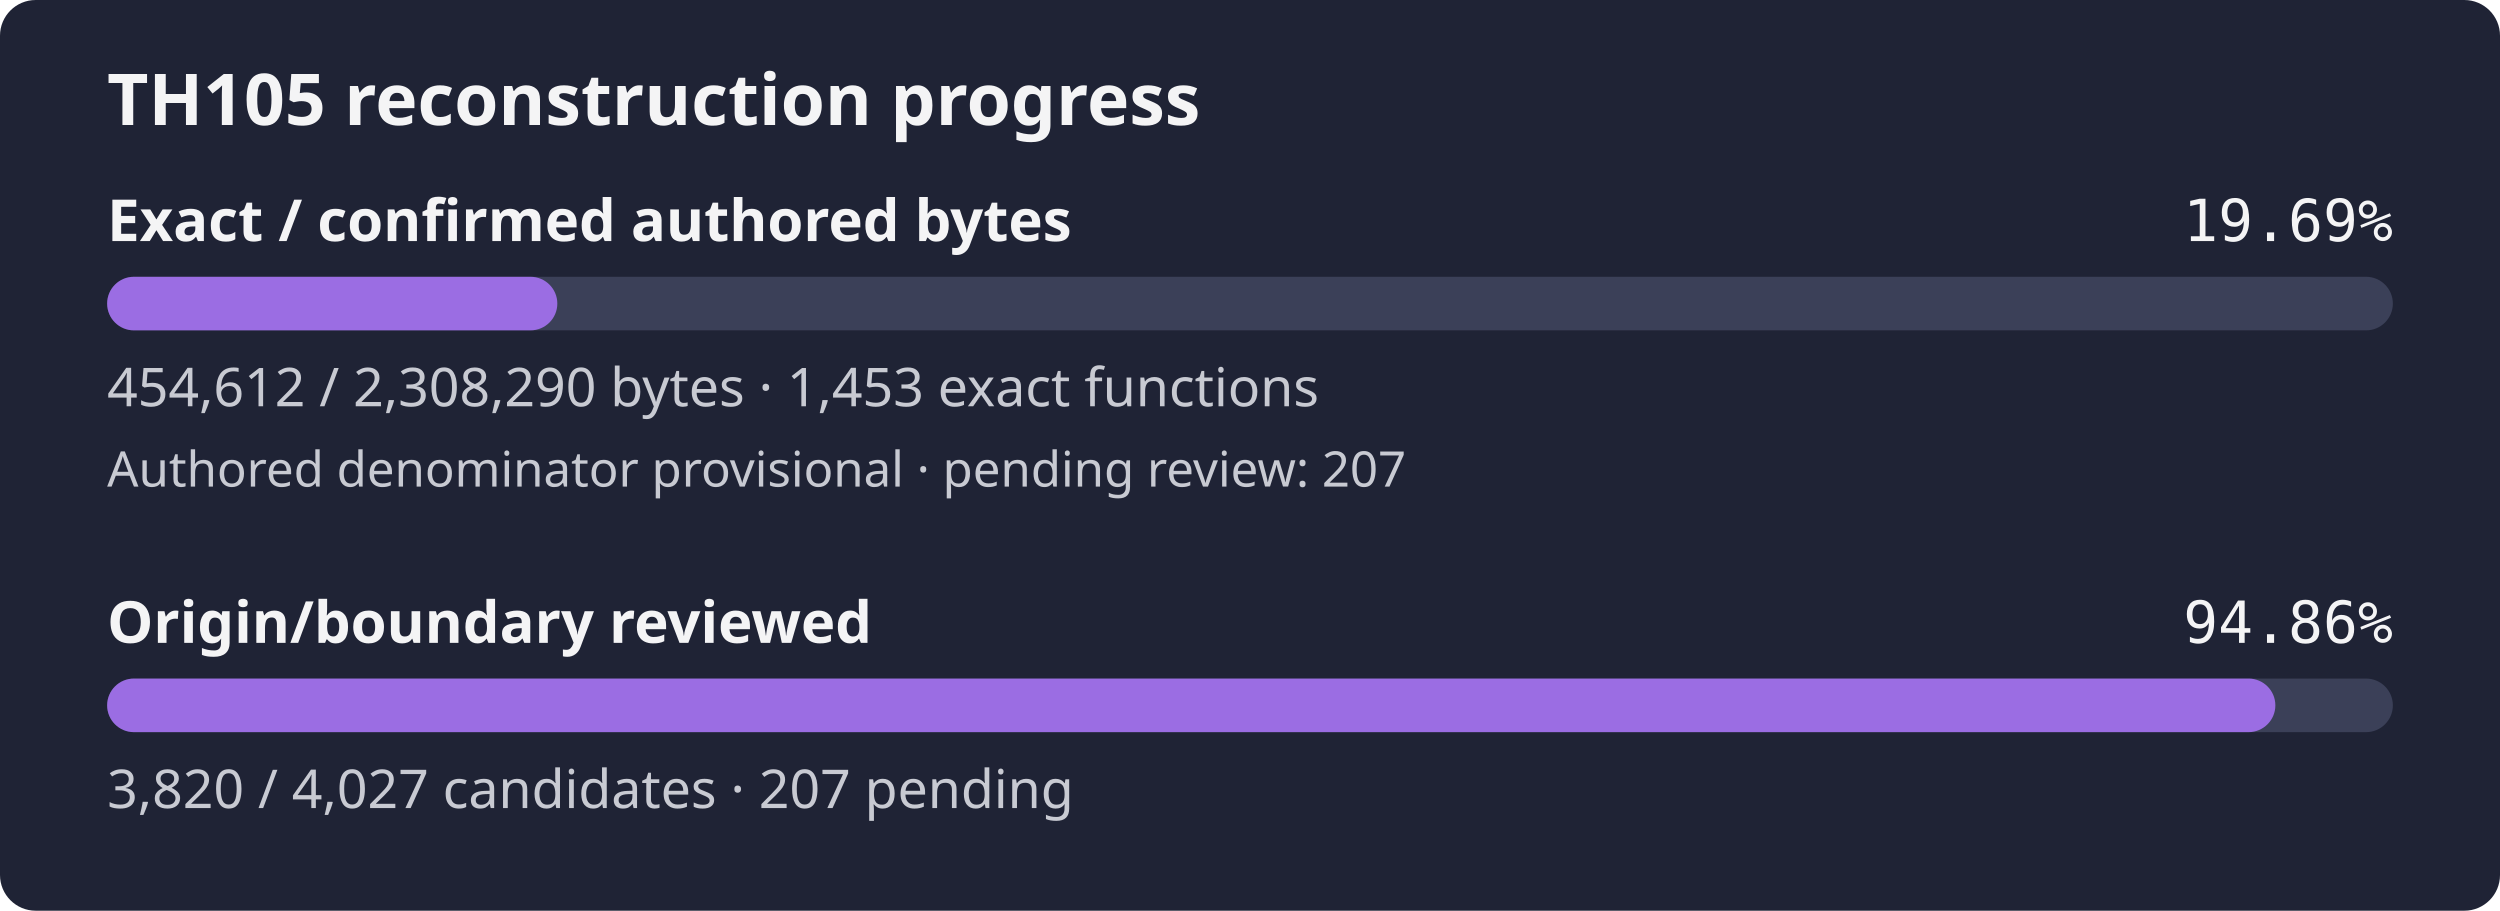
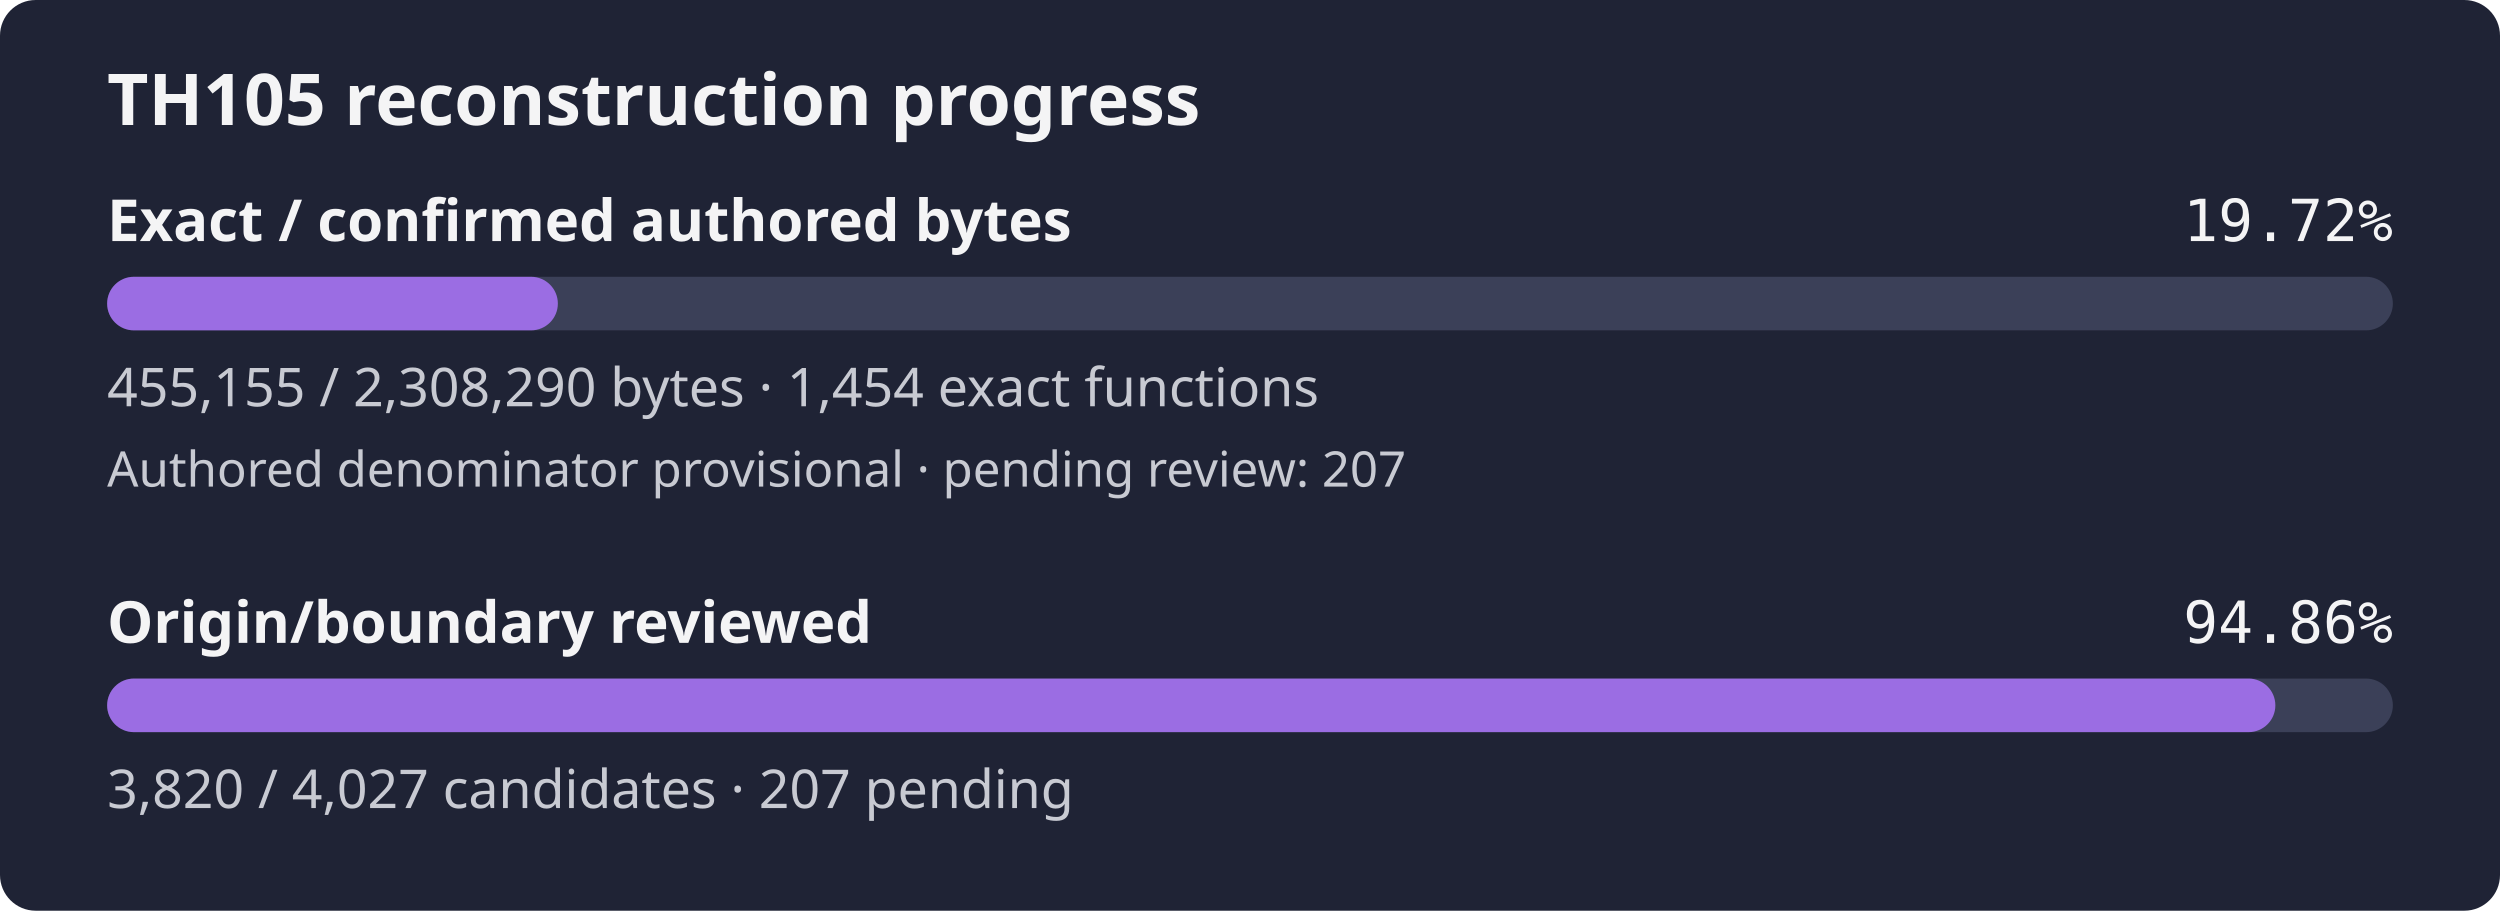
- <svg xmlns="http://www.w3.org/2000/svg" width="560" height="204" viewBox="0 0 560 204" role="img" aria-label="TH105 reconstruction progress: 19.69% of confirmed authored bytes exact; authored denominator provisional, origin review 94.86%">
+ <svg xmlns="http://www.w3.org/2000/svg" width="560" height="204" viewBox="0 0 560 204" role="img" aria-label="TH105 reconstruction progress: 19.72% of confirmed authored bytes exact; authored denominator provisional, origin review 94.86%">
  <rect width="560" height="204" rx="8" fill="#1f2335" />
  <text x="24" y="28" fill="#f4f4f5" font-family="sans-serif" font-size="16" font-weight="600">TH105 reconstruction progress</text>
  <text x="24" y="54" fill="#f4f4f5" font-family="sans-serif" font-size="13" font-weight="600">Exact / confirmed authored bytes</text>
-   <text x="536" y="54" fill="#f4f4f5" text-anchor="end" font-family="monospace" font-size="13">19.69%</text>
+   <text x="536" y="54" fill="#f4f4f5" text-anchor="end" font-family="monospace" font-size="13">19.72%</text>
  <rect id="exact-track" x="24" y="62" width="512" height="12" rx="6" fill="#3b4058" />
-   <rect id="exact-fill" x="24" y="62" width="100.84" height="12" rx="6" fill="#9b6de3" />
-   <text x="24" y="91" fill="#c8cad2" font-family="sans-serif" font-size="12">454,612 / 2,308,290 bytes · 1,453 exact functions</text>
+   <rect id="exact-fill" x="24" y="62" width="100.96" height="12" rx="6" fill="#9b6de3" />
+   <text x="24" y="91" fill="#c8cad2" font-family="sans-serif" font-size="12">455,155 / 2,308,290 bytes · 1,454 exact functions</text>
  <text x="24" y="109" fill="#c8cad2" font-family="sans-serif" font-size="11">Authored denominator provisional · pending review: 207</text>
  <text x="24" y="144" fill="#f4f4f5" font-family="sans-serif" font-size="13" font-weight="600">Origin/boundary reviewed</text>
  <text x="536" y="144" fill="#f4f4f5" text-anchor="end" font-family="monospace" font-size="13">94.86%</text>
  <rect id="review-track" x="24" y="152" width="512" height="12" rx="6" fill="#3b4058" />
  <rect id="review-fill" x="24" y="152" width="485.68" height="12" rx="6" fill="#9b6de3" />
  <text x="24" y="181" fill="#c8cad2" font-family="sans-serif" font-size="12">3,820 / 4,027 candidates · 207 pending</text>
</svg>
